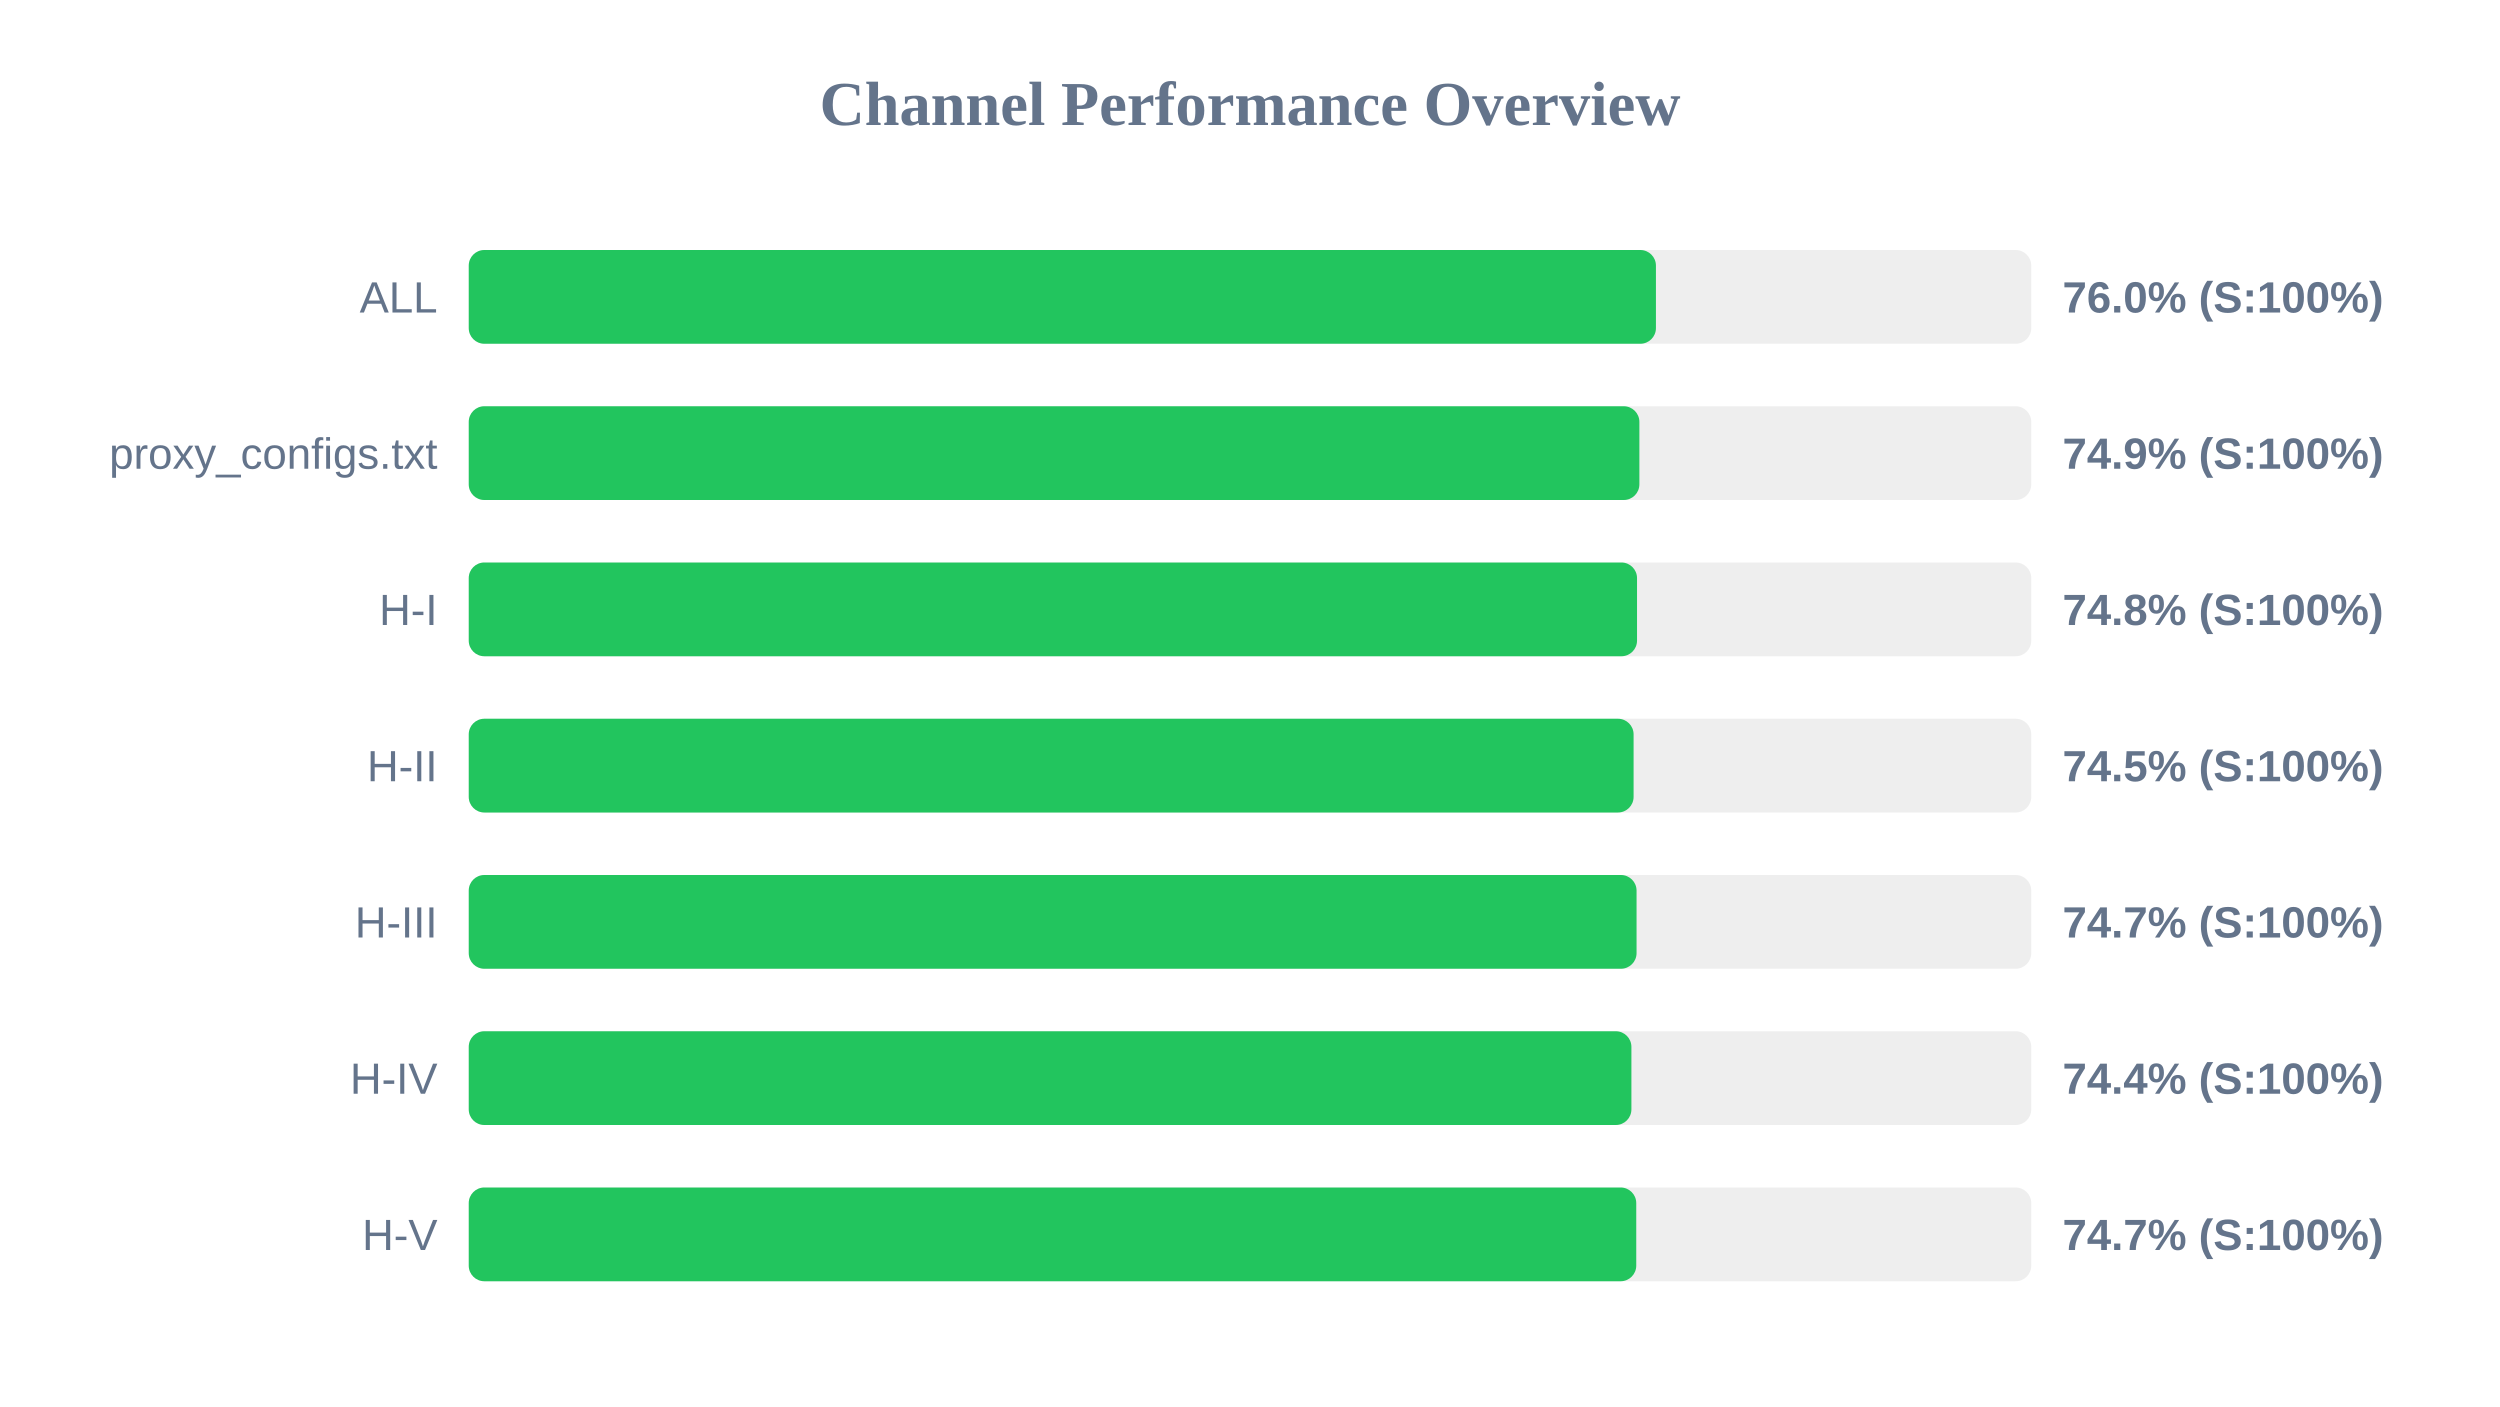
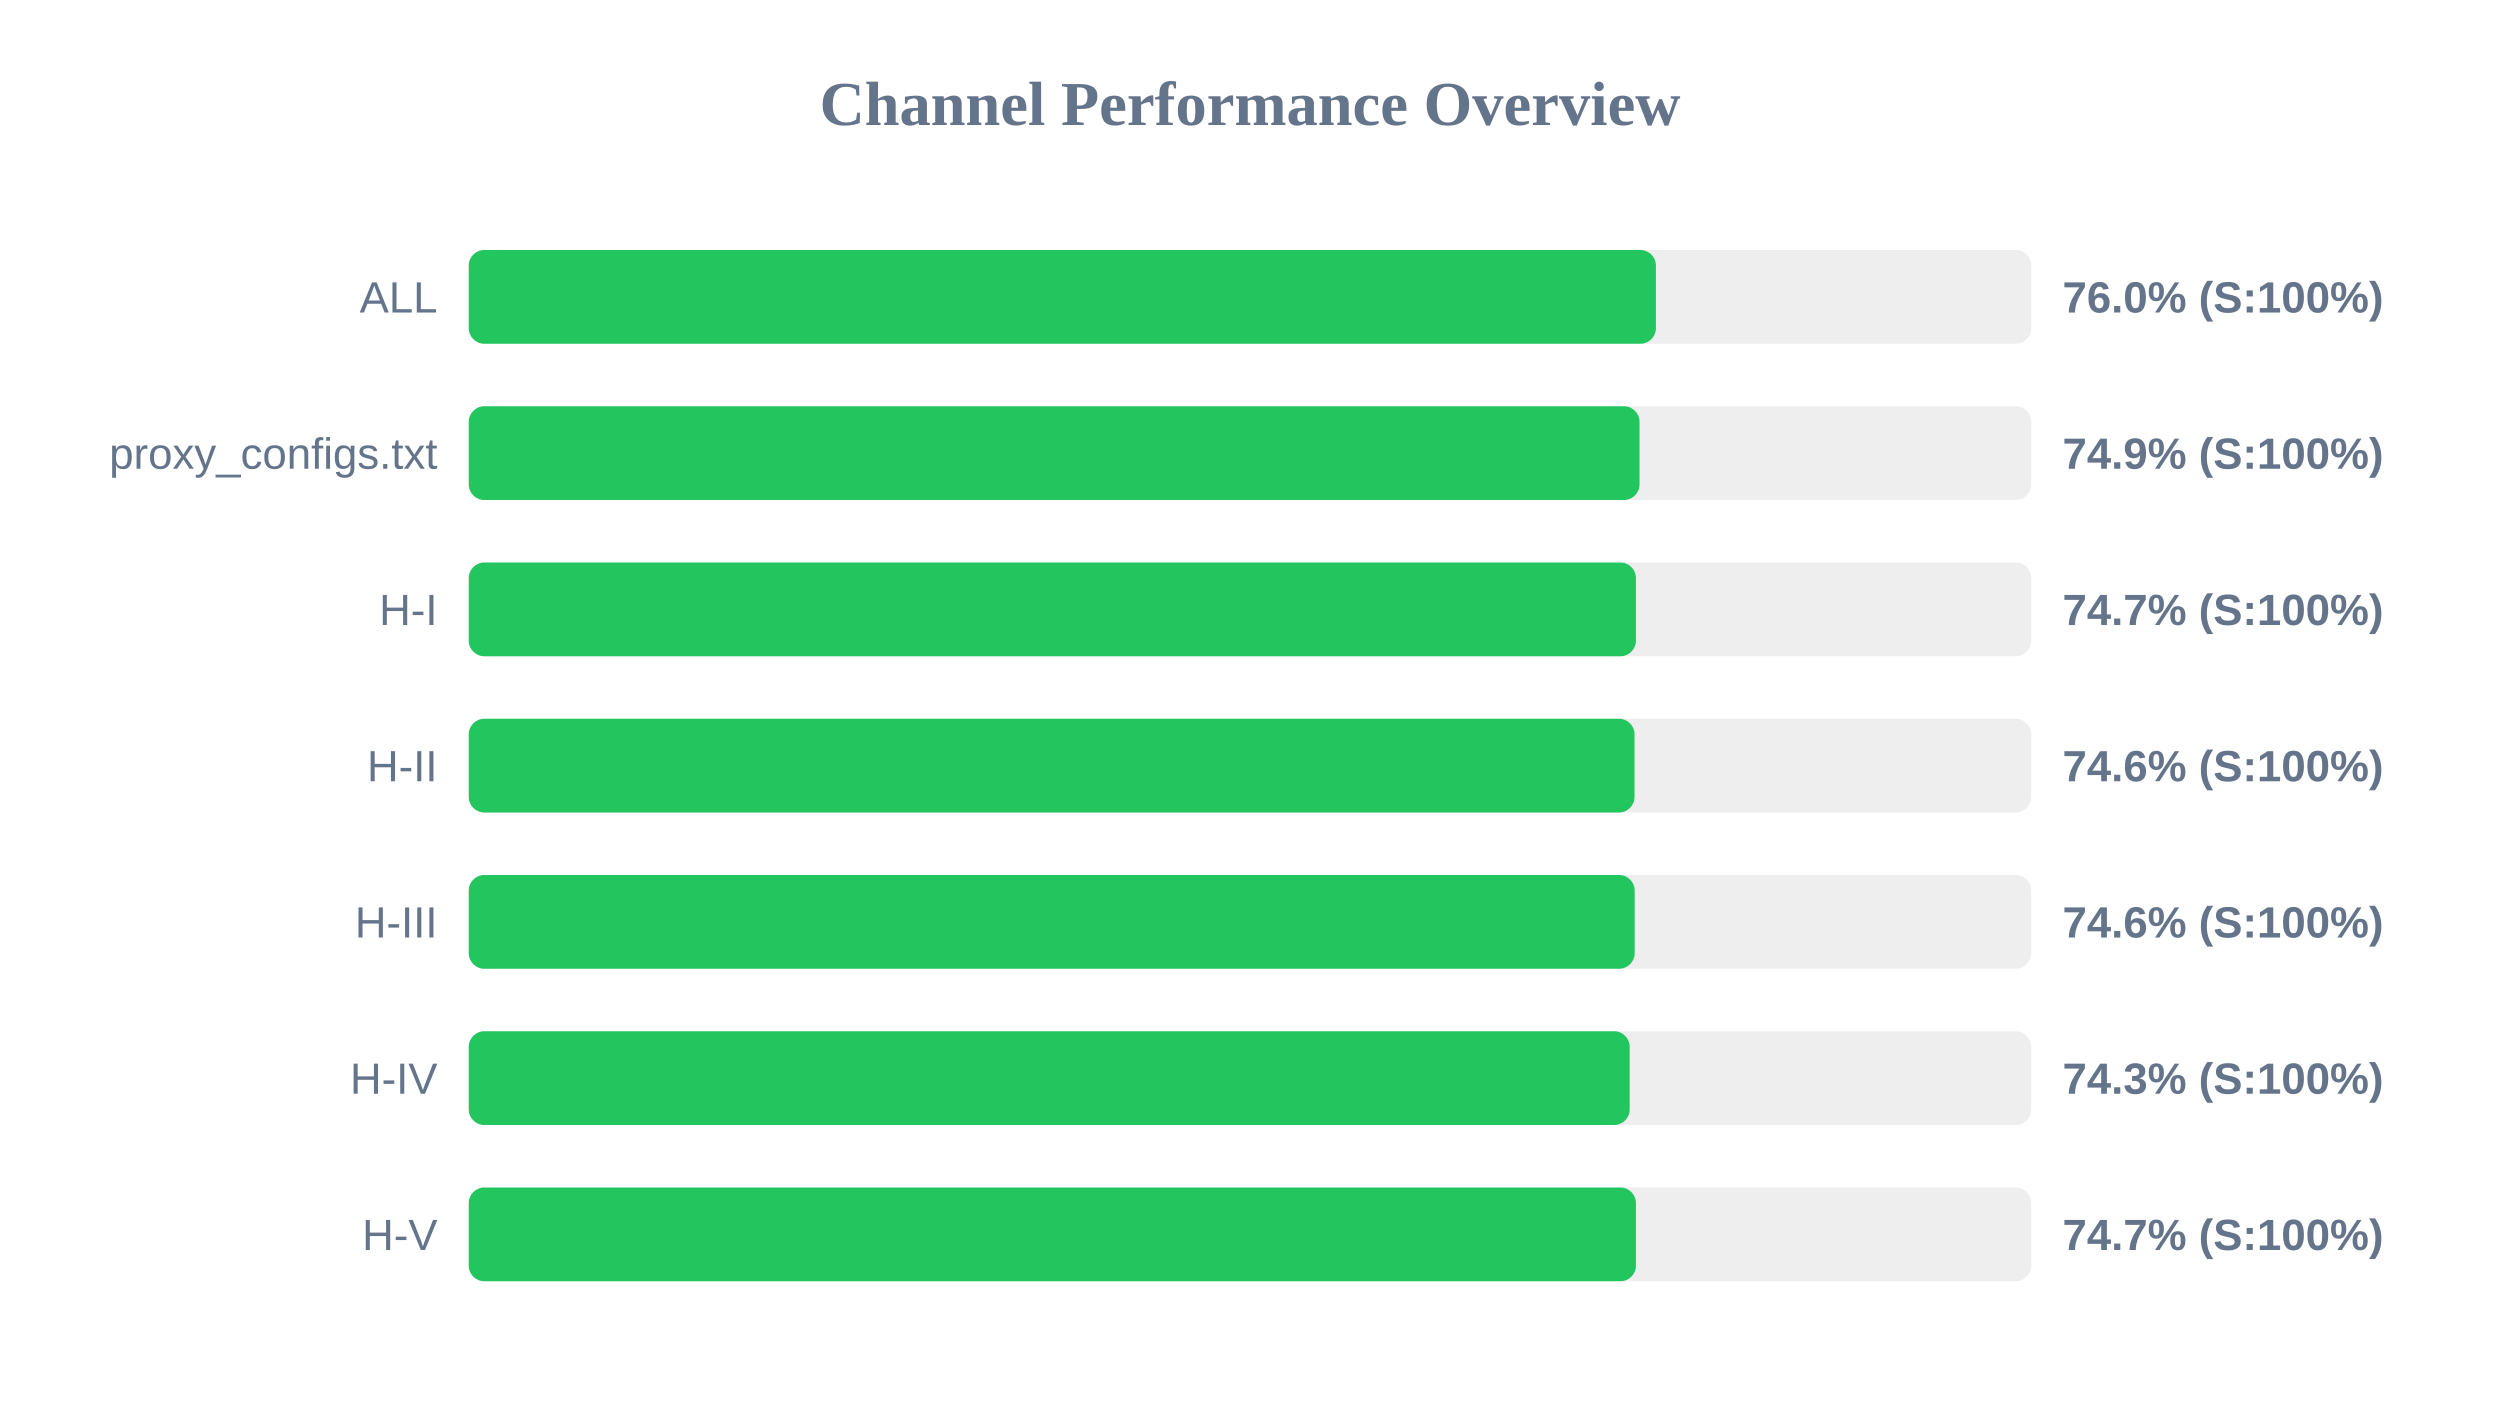
<svg xmlns="http://www.w3.org/2000/svg" width="800" height="450" version="1.1">
  <style>
        .row { font: 14px Arial; fill: #64748b; }
        .score { font: bold 14px Arial; fill: #64748b; }
    </style>
  <text x="400" y="40" text-anchor="middle" font-size="20px" font-weight="bold" fill="#64748b">Channel Performance Overview</text>
  <rect x="150" y="80" width="500" height="30" fill="#eee" rx="5" />
  <rect x="150" y="80" width="379.9" height="30" fill="#22c55e" rx="5" />
  <text x="140" y="100" text-anchor="end" class="row">ALL</text>
  <text x="660" y="100" text-anchor="start" class="score">76.0% (S:100%)</text>
  <rect x="150" y="130" width="500" height="30" fill="#eee" rx="5" />
-   <rect x="150" y="130" width="374.6" height="30" fill="#22c55e" rx="5" />
+   <rect x="150" y="130" width="374.65" height="30" fill="#22c55e" rx="5" />
  <text x="140" y="150" text-anchor="end" class="row">proxy_configs.txt</text>
  <text x="660" y="150" text-anchor="start" class="score">74.9% (S:100%)</text>
  <rect x="150" y="180" width="500" height="30" fill="#eee" rx="5" />
-   <rect x="150" y="180" width="373.85" height="30" fill="#22c55e" rx="5" />
+   <rect x="150" y="180" width="373.5" height="30" fill="#22c55e" rx="5" />
  <text x="140" y="200" text-anchor="end" class="row">H-I</text>
-   <text x="660" y="200" text-anchor="start" class="score">74.8% (S:100%)</text>
+   <text x="660" y="200" text-anchor="start" class="score">74.7% (S:100%)</text>
  <rect x="150" y="230" width="500" height="30" fill="#eee" rx="5" />
-   <rect x="150" y="230" width="372.75" height="30" fill="#22c55e" rx="5" />
+   <rect x="150" y="230" width="373.05" height="30" fill="#22c55e" rx="5" />
  <text x="140" y="250" text-anchor="end" class="row">H-II</text>
-   <text x="660" y="250" text-anchor="start" class="score">74.5% (S:100%)</text>
+   <text x="660" y="250" text-anchor="start" class="score">74.6% (S:100%)</text>
  <rect x="150" y="280" width="500" height="30" fill="#eee" rx="5" />
-   <rect x="150" y="280" width="373.7" height="30" fill="#22c55e" rx="5" />
+   <rect x="150" y="280" width="373.1" height="30" fill="#22c55e" rx="5" />
  <text x="140" y="300" text-anchor="end" class="row">H-III</text>
-   <text x="660" y="300" text-anchor="start" class="score">74.7% (S:100%)</text>
+   <text x="660" y="300" text-anchor="start" class="score">74.6% (S:100%)</text>
  <rect x="150" y="330" width="500" height="30" fill="#eee" rx="5" />
-   <rect x="150" y="330" width="372.05" height="30" fill="#22c55e" rx="5" />
+   <rect x="150" y="330" width="371.5" height="30" fill="#22c55e" rx="5" />
  <text x="140" y="350" text-anchor="end" class="row">H-IV</text>
-   <text x="660" y="350" text-anchor="start" class="score">74.4% (S:100%)</text>
+   <text x="660" y="350" text-anchor="start" class="score">74.3% (S:100%)</text>
  <rect x="150" y="380" width="500" height="30" fill="#eee" rx="5" />
-   <rect x="150" y="380" width="373.6" height="30" fill="#22c55e" rx="5" />
+   <rect x="150" y="380" width="373.5" height="30" fill="#22c55e" rx="5" />
  <text x="140" y="400" text-anchor="end" class="row">H-V</text>
  <text x="660" y="400" text-anchor="start" class="score">74.7% (S:100%)</text>
</svg>
